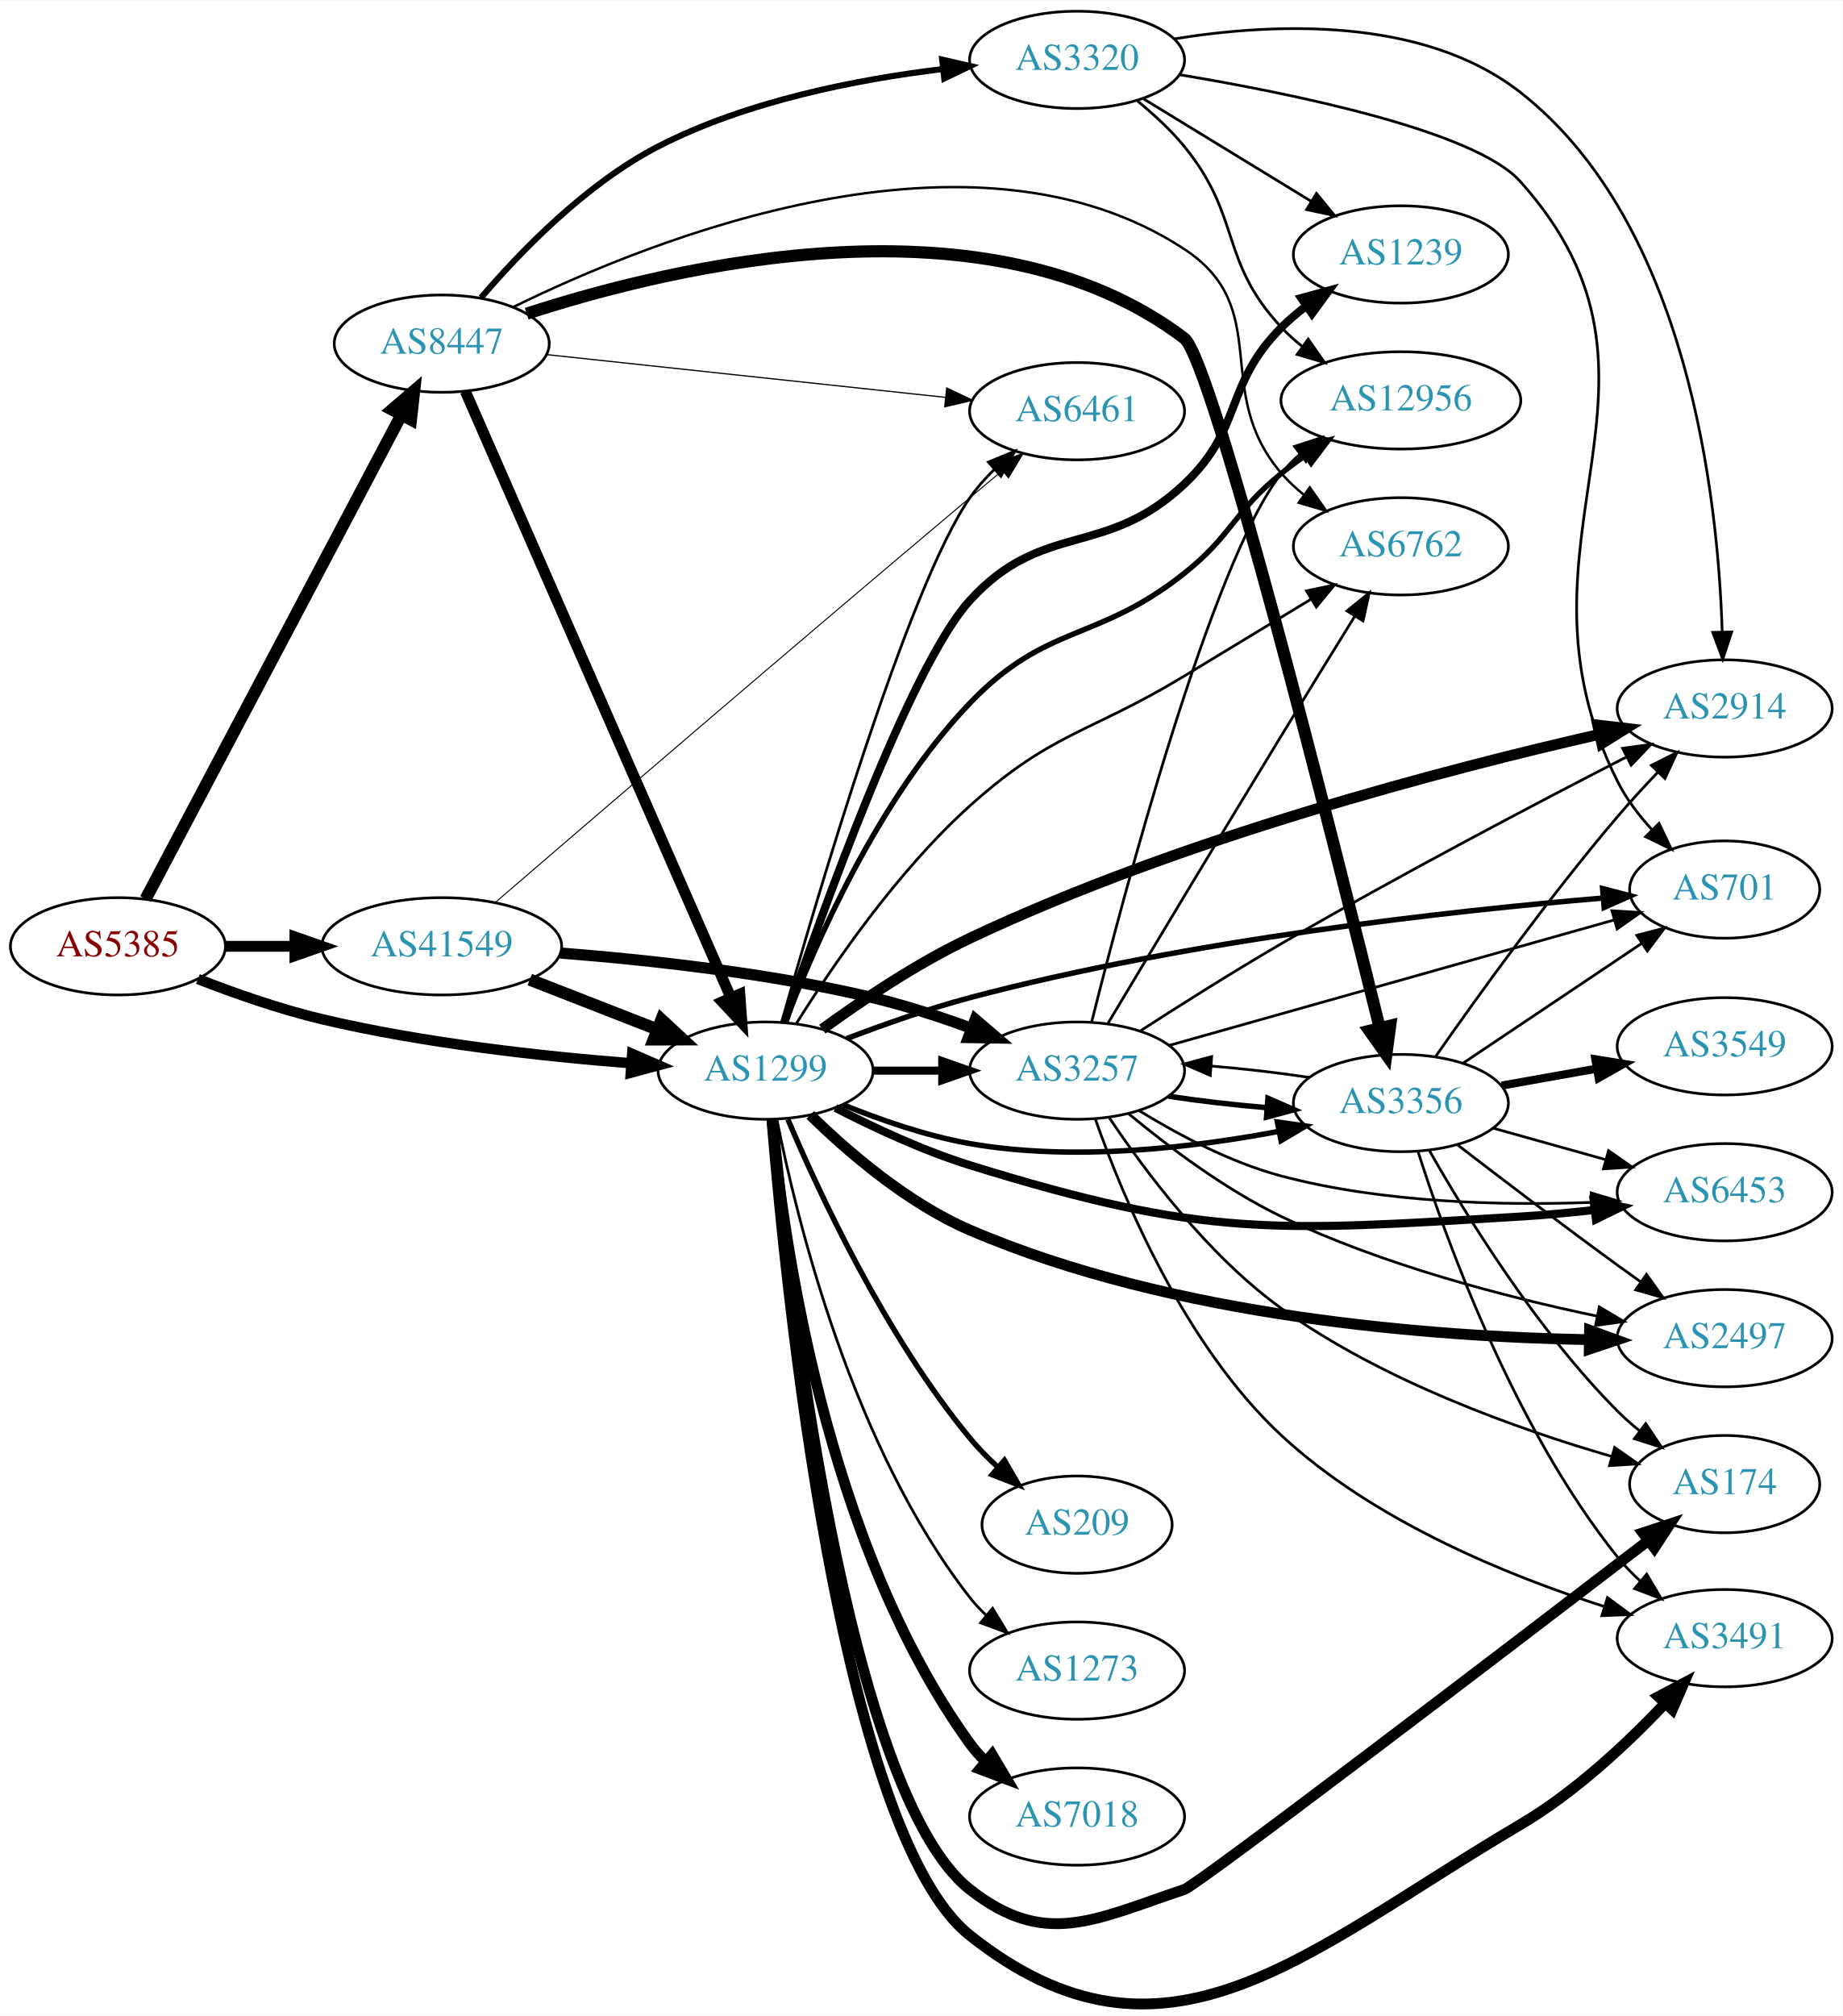
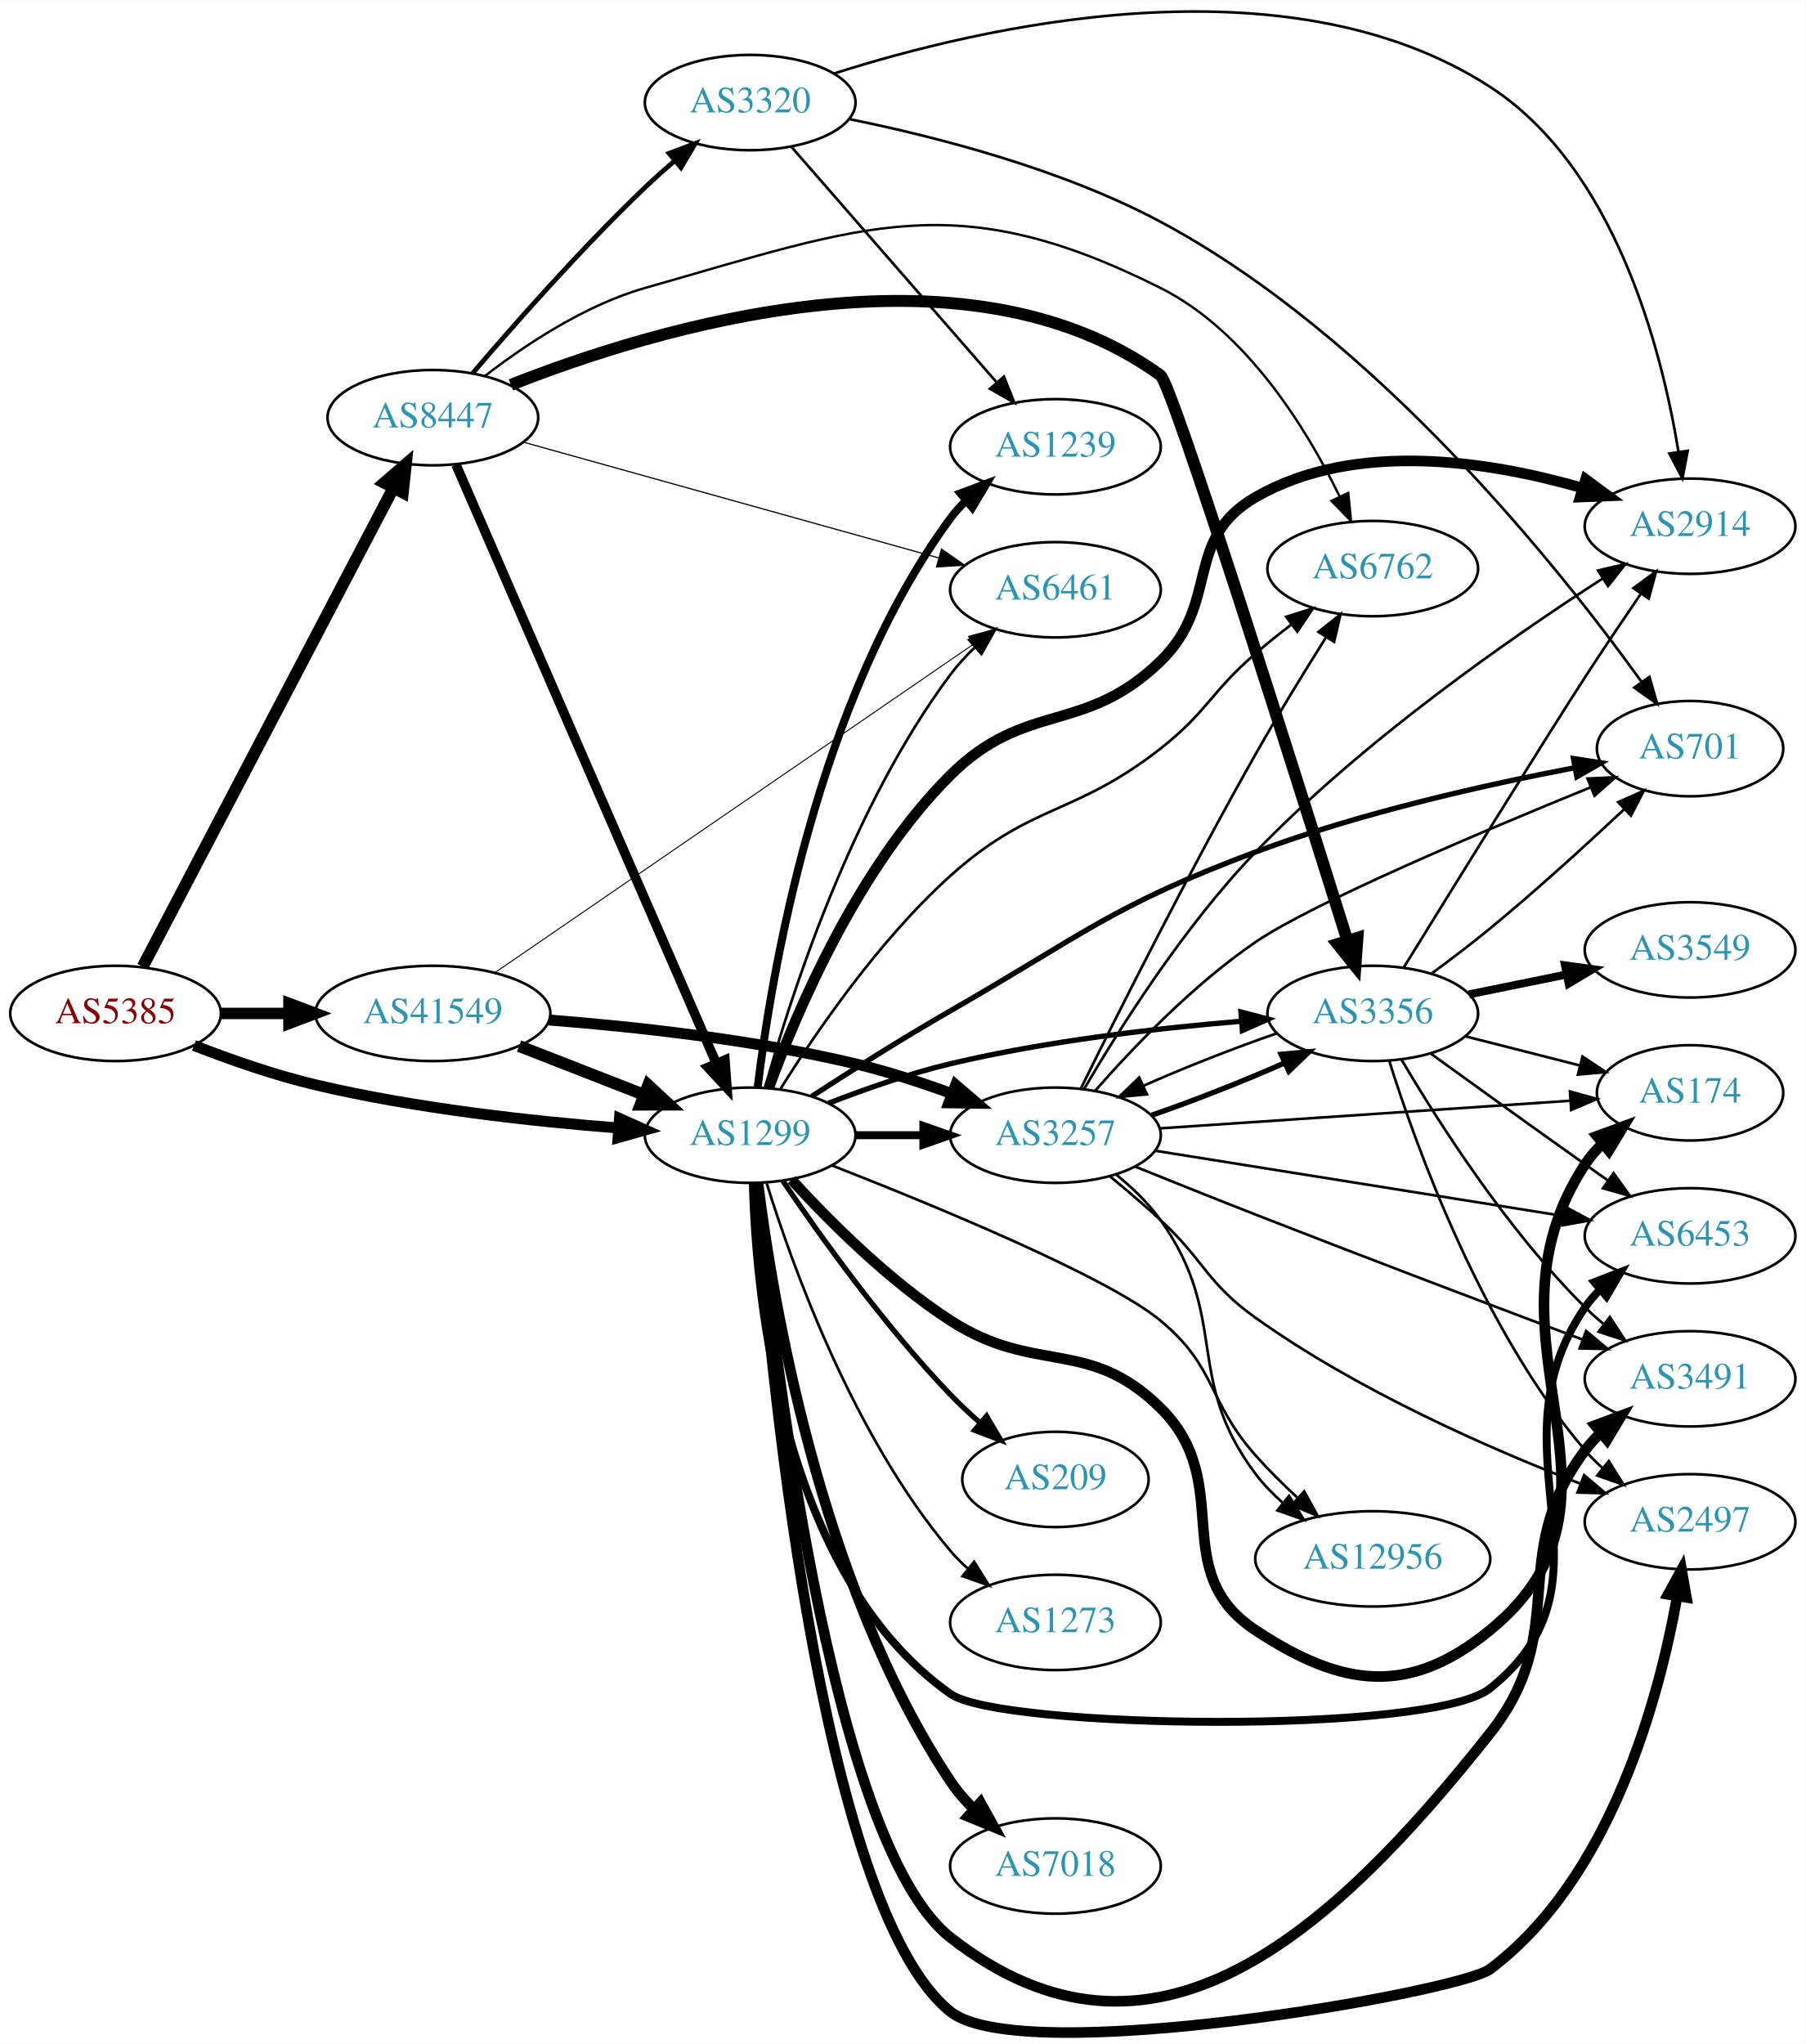
- <svg xmlns="http://www.w3.org/2000/svg" xmlns:xlink="http://www.w3.org/1999/xlink" width="682pt" height="746pt" viewBox="0.00 0.00 681.96 745.65">
-   <g id="graph0" class="graph" transform="scale(1 1) rotate(0) translate(4 741.654)">
-     <polygon fill="white" stroke="none" points="-4,4 -4,-741.654 677.956,-741.654 677.956,4 -4,4" />
+ <svg xmlns="http://www.w3.org/2000/svg" xmlns:xlink="http://www.w3.org/1999/xlink" width="682pt" height="772pt" viewBox="0.00 0.00 681.96 771.69">
+   <g id="graph0" class="graph" transform="scale(1 1) rotate(0) translate(4 767.69)">
+     <polygon fill="white" stroke="none" points="-4,4 -4,-767.69 677.956,-767.69 677.956,4 -4,4" />
    <g id="node1" class="node">
      <g id="a_node1">
        <a xlink:href="/asn/5385" xlink:title="AS5385 ~ Russmedia IT GmbH [AT]">
-           <ellipse fill="#ffffff" stroke="black" cx="39.647" cy="-391.654" rx="39.794" ry="18" />
-           <text text-anchor="middle" x="39.647" y="-387.954" font-family="Times,serif" font-size="14.00" fill="#880000">AS5385</text>
+           <ellipse fill="#ffffff" stroke="black" cx="39.647" cy="-385.085" rx="39.794" ry="18" />
+           <text text-anchor="middle" x="39.647" y="-381.385" font-family="Times,serif" font-size="14.00" fill="#880000">AS5385</text>
        </a>
      </g>
    </g>
    <g id="node2" class="node">
      <g id="a_node2">
        <a xlink:href="/asn/1299" xlink:title="AS1299 ~ Telia Carrier [EU]">
-           <ellipse fill="#ffffff" stroke="black" cx="279.332" cy="-345.654" rx="39.794" ry="18" />
-           <text text-anchor="middle" x="279.332" y="-341.954" font-family="Times,serif" font-size="14.00" fill="#2c94b3">AS1299</text>
+           <ellipse fill="#ffffff" stroke="black" cx="279.332" cy="-339.085" rx="39.794" ry="18" />
+           <text text-anchor="middle" x="279.332" y="-335.385" font-family="Times,serif" font-size="14.00" fill="#2c94b3">AS1299</text>
        </a>
      </g>
    </g>
    <g id="edge1" class="edge">
-       <path fill="none" stroke="black" stroke-width="3.833" d="M69.243,-379.553C82.948,-374.21 99.733,-368.323 115.293,-364.654 153.085,-355.744 196.834,-350.936 229.493,-348.388" />
-       <polygon fill="black" stroke="black" stroke-width="3.833" points="229.969,-351.863 239.685,-347.638 229.455,-344.881 229.969,-351.863" />
+       <path fill="none" stroke="black" stroke-width="4.14" d="M69.243,-372.984C82.948,-367.641 99.733,-361.754 115.293,-358.085 153.085,-349.175 196.834,-344.367 229.493,-341.819" />
+       <polygon fill="black" stroke="black" stroke-width="4.14" points="229.978,-345.416 239.685,-341.069 229.446,-338.19 229.978,-345.416" />
    </g>
    <g id="node3" class="node">
      <g id="a_node3">
        <a xlink:href="/asn/8447" xlink:title="AS8447 ~ A1 Telekom Austria AG [AT]">
-           <ellipse fill="#ffffff" stroke="black" cx="159.489" cy="-614.654" rx="39.794" ry="18" />
-           <text text-anchor="middle" x="159.489" y="-610.954" font-family="Times,serif" font-size="14.00" fill="#2c94b3">AS8447</text>
+           <ellipse fill="#ffffff" stroke="black" cx="159.489" cy="-610.085" rx="39.794" ry="18" />
+           <text text-anchor="middle" x="159.489" y="-606.385" font-family="Times,serif" font-size="14.00" fill="#2c94b3">AS8447</text>
        </a>
      </g>
    </g>
    <g id="edge2" class="edge">
-       <path fill="none" stroke="black" stroke-width="4.5" d="M49.893,-409.153C70.459,-448.071 120.092,-541.993 144.483,-588.15" />
-       <polygon fill="black" stroke="black" stroke-width="4.5" points="141.132,-590.235 149.285,-597.237 148.094,-586.556 141.132,-590.235" />
+       <path fill="none" stroke="black" stroke-width="4.5" d="M49.893,-402.741C70.502,-442.09 120.3,-537.169 144.636,-583.635" />
+       <polygon fill="black" stroke="black" stroke-width="4.5" points="141.157,-585.48 149.285,-592.512 148.133,-581.826 141.157,-585.48" />
    </g>
    <g id="node4" class="node">
      <g id="a_node4">
        <a xlink:href="/asn/41549" xlink:title="AS41549 ~ EWB-Cable-Network-AS [CH]">
-           <ellipse fill="#ffffff" stroke="black" cx="159.489" cy="-391.654" rx="44.393" ry="18" />
-           <text text-anchor="middle" x="159.489" y="-387.954" font-family="Times,serif" font-size="14.00" fill="#2c94b3">AS41549</text>
+           <ellipse fill="#ffffff" stroke="black" cx="159.489" cy="-385.085" rx="44.393" ry="18" />
+           <text text-anchor="middle" x="159.489" y="-381.385" font-family="Times,serif" font-size="14.00" fill="#2c94b3">AS41549</text>
        </a>
      </g>
    </g>
    <g id="edge3" class="edge">
-       <path fill="none" stroke="black" stroke-width="4" d="M79.559,-391.654C87.662,-391.654 96.337,-391.654 104.863,-391.654" />
-       <polygon fill="black" stroke="black" stroke-width="4" points="105.141,-395.154 115.141,-391.654 105.141,-388.154 105.141,-395.154" />
+       <path fill="none" stroke="black" stroke-width="4.32" d="M79.559,-385.085C87.662,-385.085 96.337,-385.085 104.863,-385.085" />
+       <polygon fill="black" stroke="black" stroke-width="4.32" points="105.141,-388.865 115.141,-385.085 105.141,-381.305 105.141,-388.865" />
    </g>
    <g id="node5" class="node">
      <g id="a_node5">
-         <a xlink:href="/asn/2914" xlink:title="AS2914 ~ NTT America, Inc. [US]">
-           <ellipse fill="#ffffff" stroke="black" cx="634.31" cy="-479.654" rx="39.794" ry="18" />
-           <text text-anchor="middle" x="634.31" y="-475.954" font-family="Times,serif" font-size="14.00" fill="#2c94b3">AS2914</text>
+         <a xlink:href="/asn/6453" xlink:title="AS6453 ~ TATA COMMUNICATIONS (AMERICA) INC [US]">
+           <ellipse fill="#ffffff" stroke="black" cx="634.31" cy="-301.085" rx="39.794" ry="18" />
+           <text text-anchor="middle" x="634.31" y="-297.385" font-family="Times,serif" font-size="14.00" fill="#2c94b3">AS6453</text>
        </a>
      </g>
    </g>
    <g id="edge4" class="edge">
-       <path fill="none" stroke="black" stroke-width="4" d="M300.337,-361.003C314.873,-371.591 335.359,-385.375 354.978,-394.654 433.234,-431.665 531.415,-457.209 587.796,-470.057" />
-       <polygon fill="black" stroke="black" stroke-width="4" points="587.299,-473.532 597.823,-472.308 588.832,-466.702 587.299,-473.532" />
+       <path fill="none" stroke="black" stroke-width="3" d="M280.339,-320.929C281.463,-278.573 290.886,-173.395 354.978,-128.085 373.725,-114.832 536.54,-112.524 558.663,-130.085 610.333,-171.1 557.252,-219.749 594.663,-274.085 596.317,-276.487 598.259,-278.743 600.376,-280.847" />
+       <polygon fill="black" stroke="black" stroke-width="3" points="598.206,-283.597 608.091,-287.41 602.742,-278.265 598.206,-283.597" />
    </g>
    <g id="node6" class="node">
      <g id="a_node6">
-         <a xlink:href="/asn/2497" xlink:title="AS2497 ~ Internet Initiative Japan Inc. [JP]">
-           <ellipse fill="#ffffff" stroke="black" cx="634.31" cy="-246.654" rx="39.794" ry="18" />
-           <text text-anchor="middle" x="634.31" y="-242.954" font-family="Times,serif" font-size="14.00" fill="#2c94b3">AS2497</text>
+         <a xlink:href="/asn/7018" xlink:title="AS7018 ~ AT&amp;T Services, Inc. [US]">
+           <ellipse fill="#ffffff" stroke="black" cx="394.625" cy="-63.085" rx="39.794" ry="18" />
+           <text text-anchor="middle" x="394.625" y="-59.385" font-family="Times,serif" font-size="14.00" fill="#2c94b3">AS7018</text>
        </a>
      </g>
    </g>
    <g id="edge5" class="edge">
-       <path fill="none" stroke="black" stroke-width="4" d="M295.859,-329.261C309.918,-315.507 331.909,-296.566 354.978,-286.654 430.35,-254.271 526.698,-247.166 584.009,-246.107" />
-       <polygon fill="black" stroke="black" stroke-width="4" points="584.288,-249.604 594.242,-245.975 584.197,-242.604 584.288,-249.604" />
+       <path fill="none" stroke="black" stroke-width="4" d="M282.268,-321.034C287.56,-278.414 305.338,-169.538 354.978,-95.085 357.492,-91.314 360.581,-87.754 363.907,-84.475" />
+       <polygon fill="black" stroke="black" stroke-width="4" points="366.294,-87.036 371.435,-77.773 361.639,-81.808 366.294,-87.036" />
    </g>
    <g id="node7" class="node">
      <g id="a_node7">
-         <a xlink:href="/asn/174" xlink:title="AS174 ~ Cogent Communications [US]">
-           <ellipse fill="#ffffff" stroke="black" cx="634.31" cy="-192.654" rx="35.194" ry="18" />
-           <text text-anchor="middle" x="634.31" y="-188.954" font-family="Times,serif" font-size="14.00" fill="#2c94b3">AS174</text>
+         <a xlink:href="/asn/3491" xlink:title="AS3491 ~ PCCW Global, Inc. [US]">
+           <ellipse fill="#ffffff" stroke="black" cx="634.31" cy="-247.085" rx="39.794" ry="18" />
+           <text text-anchor="middle" x="634.31" y="-243.385" font-family="Times,serif" font-size="14.00" fill="#2c94b3">AS3491</text>
        </a>
      </g>
    </g>
    <g id="edge6" class="edge">
-       <path fill="none" stroke="black" stroke-width="4" d="M281.935,-327.592C287.643,-267.877 309.134,-78.575 354.978,-42.654 382.718,-20.919 400.851,-31.471 434.271,-42.654 439.286,-44.332 552.764,-130.961 606.086,-171.787" />
-       <polygon fill="black" stroke="black" stroke-width="4" points="604.035,-174.624 614.102,-177.926 608.291,-169.066 604.035,-174.624" />
+       <path fill="none" stroke="black" stroke-width="4" d="M281.935,-321.023C287.643,-261.308 309.134,-72.006 354.978,-36.085 431.158,23.605 498.524,-37.26 558.663,-113.085 589.842,-152.397 564.588,-179.923 594.663,-220.085 596.411,-222.419 598.421,-224.626 600.586,-226.697" />
+       <polygon fill="black" stroke="black" stroke-width="4" points="598.465,-229.486 608.389,-233.196 602.945,-224.107 598.465,-229.486" />
    </g>
    <g id="node8" class="node">
      <g id="a_node8">
-         <a xlink:href="/asn/3257" xlink:title="AS3257 ~ GTT [DE]">
-           <ellipse fill="#ffffff" stroke="black" cx="394.625" cy="-345.654" rx="39.794" ry="18" />
-           <text text-anchor="middle" x="394.625" y="-341.954" font-family="Times,serif" font-size="14.00" fill="#2c94b3">AS3257</text>
+         <a xlink:href="/asn/2497" xlink:title="AS2497 ~ Internet Initiative Japan Inc. [JP]">
+           <ellipse fill="#ffffff" stroke="black" cx="634.31" cy="-193.085" rx="39.794" ry="18" />
+           <text text-anchor="middle" x="634.31" y="-189.385" font-family="Times,serif" font-size="14.00" fill="#2c94b3">AS2497</text>
        </a>
      </g>
    </g>
    <g id="edge7" class="edge">
-       <path fill="none" stroke="black" stroke-width="3" d="M319.004,-345.654C327.207,-345.654 335.971,-345.654 344.503,-345.654" />
-       <polygon fill="black" stroke="black" stroke-width="3" points="344.742,-349.154 354.742,-345.654 344.742,-342.154 344.742,-349.154" />
+       <path fill="none" stroke="black" stroke-width="4" d="M281.557,-320.72C286.221,-257.11 305.174,-47.909 354.978,-8.085 382.202,13.683 547.145,-15.484 558.663,-24.085 604.355,-58.204 622.585,-126.441 629.459,-164.953" />
+       <polygon fill="black" stroke="black" stroke-width="4" points="626.031,-165.676 631.11,-174.974 632.938,-164.538 626.031,-165.676" />
    </g>
    <g id="node9" class="node">
      <g id="a_node9">
-         <a xlink:href="/asn/7018" xlink:title="AS7018 ~ AT&amp;T Services, Inc. [US]">
-           <ellipse fill="#ffffff" stroke="black" cx="394.625" cy="-69.654" rx="39.794" ry="18" />
-           <text text-anchor="middle" x="394.625" y="-65.954" font-family="Times,serif" font-size="14.00" fill="#2c94b3">AS7018</text>
+         <a xlink:href="/asn/2914" xlink:title="AS2914 ~ NTT America, Inc. [US]">
+           <ellipse fill="#ffffff" stroke="black" cx="634.31" cy="-569.085" rx="39.794" ry="18" />
+           <text text-anchor="middle" x="634.31" y="-565.385" font-family="Times,serif" font-size="14.00" fill="#2c94b3">AS2914</text>
        </a>
      </g>
    </g>
    <g id="edge8" class="edge">
-       <path fill="none" stroke="black" stroke-width="4" d="M281.702,-327.601C285.811,-283.963 301.292,-170.889 354.978,-96.654 356.687,-94.291 358.668,-92.064 360.814,-89.978" />
-       <polygon fill="black" stroke="black" stroke-width="4" points="363.176,-92.565 368.58,-83.453 358.673,-87.206 363.176,-92.565" />
+       <path fill="none" stroke="black" stroke-width="4" d="M286.387,-357.013C296.654,-385.166 319.846,-440.131 354.978,-475.085 383.398,-503.361 405.513,-490.154 434.271,-518.085 457.128,-540.285 442.656,-564.187 470.271,-580.085 507.865,-601.728 558.715,-593.593 593.574,-583.53" />
+       <polygon fill="black" stroke="black" stroke-width="4" points="594.864,-586.795 603.401,-580.521 592.814,-580.102 594.864,-586.795" />
    </g>
    <g id="node10" class="node">
      <g id="a_node10">
-         <a xlink:href="/asn/3491" xlink:title="AS3491 ~ PCCW Global, Inc. [US]">
-           <ellipse fill="#ffffff" stroke="black" cx="634.31" cy="-135.654" rx="39.794" ry="18" />
-           <text text-anchor="middle" x="634.31" y="-131.954" font-family="Times,serif" font-size="14.00" fill="#2c94b3">AS3491</text>
+         <a xlink:href="/asn/174" xlink:title="AS174 ~ Cogent Communications [US]">
+           <ellipse fill="#ffffff" stroke="black" cx="634.31" cy="-355.085" rx="35.194" ry="18" />
+           <text text-anchor="middle" x="634.31" y="-351.385" font-family="Times,serif" font-size="14.00" fill="#2c94b3">AS174</text>
        </a>
      </g>
    </g>
    <g id="edge9" class="edge">
-       <path fill="none" stroke="black" stroke-width="4" d="M281.695,-327.463C286.755,-265.435 306.717,-63.953 354.978,-25.654 427.312,31.748 479.095,-19.793 558.663,-66.654 578.807,-78.518 598.091,-96.579 612.012,-111.247" />
-       <polygon fill="black" stroke="black" stroke-width="4" points="609.807,-114.019 619.165,-118.987 614.947,-109.267 609.807,-114.019" />
+       <path fill="none" stroke="black" stroke-width="4" d="M294.949,-322.274C309.075,-306.833 331.702,-284.13 354.978,-269.085 387.036,-248.364 407.138,-262.934 434.271,-236.085 463.143,-207.516 436.362,-174.445 470.271,-152.085 503.068,-130.459 528.228,-127.245 558.663,-152.085 620.519,-202.569 550.816,-261.361 594.663,-328.085 596.506,-330.89 598.75,-333.488 601.219,-335.875" />
+       <polygon fill="black" stroke="black" stroke-width="4" points="599.184,-338.734 609.127,-342.395 603.637,-333.333 599.184,-338.734" />
    </g>
    <g id="node11" class="node">
      <g id="a_node11">
-         <a xlink:href="/asn/12956" xlink:title="AS12956 ~ TELXIUS [ES]">
-           <ellipse fill="#ffffff" stroke="black" cx="514.467" cy="-593.654" rx="44.393" ry="18" />
-           <text text-anchor="middle" x="514.467" y="-589.954" font-family="Times,serif" font-size="14.00" fill="#2c94b3">AS12956</text>
+         <a xlink:href="/asn/3257" xlink:title="AS3257 ~ GTT [DE]">
+           <ellipse fill="#ffffff" stroke="black" cx="394.625" cy="-339.085" rx="39.794" ry="18" />
+           <text text-anchor="middle" x="394.625" y="-335.385" font-family="Times,serif" font-size="14.00" fill="#2c94b3">AS3257</text>
        </a>
      </g>
    </g>
    <g id="edge10" class="edge">
-       <path fill="none" stroke="black" stroke-width="2" d="M286.586,-363.386C297.126,-391.272 320.685,-445.877 354.978,-481.654 383.484,-511.394 402.025,-504.017 434.271,-529.654 452.23,-543.933 452.414,-552.247 470.271,-566.654 473.123,-568.955 476.184,-571.219 479.311,-573.397" />
-       <polygon fill="black" stroke="black" stroke-width="2" points="477.377,-576.314 487.644,-578.929 481.248,-570.482 477.377,-576.314" />
+       <path fill="none" stroke="black" stroke-width="3" d="M319.004,-339.085C327.207,-339.085 335.971,-339.085 344.503,-339.085" />
+       <polygon fill="black" stroke="black" stroke-width="3" points="344.742,-342.585 354.742,-339.085 344.742,-335.585 344.742,-342.585" />
    </g>
    <g id="node12" class="node">
      <g id="a_node12">
-         <a xlink:href="/asn/6453" xlink:title="AS6453 ~ TATA COMMUNICATIONS (AMERICA) INC [US]">
-           <ellipse fill="#ffffff" stroke="black" cx="634.31" cy="-300.654" rx="39.794" ry="18" />
-           <text text-anchor="middle" x="634.31" y="-296.954" font-family="Times,serif" font-size="14.00" fill="#2c94b3">AS6453</text>
+         <a xlink:href="/asn/1239" xlink:title="AS1239 ~ Sprint [US]">
+           <ellipse fill="#ffffff" stroke="black" cx="394.625" cy="-599.085" rx="39.794" ry="18" />
+           <text text-anchor="middle" x="394.625" y="-595.385" font-family="Times,serif" font-size="14.00" fill="#2c94b3">AS1239</text>
        </a>
      </g>
    </g>
    <g id="edge11" class="edge">
-       <path fill="none" stroke="black" stroke-width="3" d="M305.204,-331.879C319.401,-324.561 337.754,-315.999 354.978,-310.654 441.813,-283.709 467.907,-286.203 558.663,-291.654 567.562,-292.189 577.026,-293.079 586.119,-294.096" />
-       <polygon fill="black" stroke="black" stroke-width="3" points="585.837,-297.587 596.179,-295.287 586.66,-290.636 585.837,-297.587" />
+       <path fill="none" stroke="black" stroke-width="3" d="M282.17,-357.214C287.184,-398.924 304.299,-503.376 354.978,-572.085 356.709,-574.432 358.706,-576.648 360.863,-578.725" />
+       <polygon fill="black" stroke="black" stroke-width="3" points="358.733,-581.507 368.65,-585.236 363.223,-576.136 358.733,-581.507" />
    </g>
    <g id="node13" class="node">
      <g id="a_node13">
-         <a xlink:href="/asn/1239" xlink:title="AS1239 ~ Sprint [US]">
-           <ellipse fill="#ffffff" stroke="black" cx="514.467" cy="-647.654" rx="39.794" ry="18" />
-           <text text-anchor="middle" x="514.467" y="-643.954" font-family="Times,serif" font-size="14.00" fill="#2c94b3">AS1239</text>
+         <a xlink:href="/asn/6461" xlink:title="AS6461 ~ Zayo Bandwidth [US]">
+           <ellipse fill="#ffffff" stroke="black" cx="394.625" cy="-545.085" rx="39.794" ry="18" />
+           <text text-anchor="middle" x="394.625" y="-541.385" font-family="Times,serif" font-size="14.00" fill="#2c94b3">AS6461</text>
        </a>
      </g>
    </g>
    <g id="edge12" class="edge">
-       <path fill="none" stroke="black" stroke-width="3" d="M286.304,-363.504C299.725,-402.829 332.824,-495.371 354.978,-519.654 381.997,-549.271 405.105,-535.149 434.271,-562.654 456.344,-583.47 448.851,-599.167 470.271,-620.654 473.071,-623.463 476.215,-626.116 479.498,-628.582" />
-       <polygon fill="black" stroke="black" stroke-width="3" points="477.6,-631.525 487.823,-634.308 481.567,-625.757 477.6,-631.525" />
+       <path fill="none" stroke="black" d="M284.979,-357.057C294.208,-390.319 317.274,-462.679 354.978,-513.085 357.693,-516.715 360.901,-520.191 364.289,-523.426" />
+       <polygon fill="black" stroke="black" points="362.05,-526.118 371.873,-530.089 366.67,-520.859 362.05,-526.118" />
    </g>
    <g id="node14" class="node">
      <g id="a_node14">
-         <a xlink:href="/asn/6461" xlink:title="AS6461 ~ Zayo Bandwidth [US]">
-           <ellipse fill="#ffffff" stroke="black" cx="394.625" cy="-589.654" rx="39.794" ry="18" />
-           <text text-anchor="middle" x="394.625" y="-585.954" font-family="Times,serif" font-size="14.00" fill="#2c94b3">AS6461</text>
+         <a xlink:href="/asn/701" xlink:title="AS701 ~ UUNET [US]">
+           <ellipse fill="#ffffff" stroke="black" cx="634.31" cy="-485.085" rx="35.194" ry="18" />
+           <text text-anchor="middle" x="634.31" y="-481.385" font-family="Times,serif" font-size="14.00" fill="#2c94b3">AS701</text>
        </a>
      </g>
    </g>
    <g id="edge13" class="edge">
-       <path fill="none" stroke="black" d="M285.315,-363.637C297.997,-408.637 332.103,-524.846 354.978,-557.654 357.57,-561.372 360.705,-564.901 364.055,-568.163" />
-       <polygon fill="black" stroke="black" points="361.799,-570.84 371.605,-574.851 366.44,-565.6 361.799,-570.84" />
+       <path fill="none" stroke="black" stroke-width="2" d="M302.578,-353.764C317.268,-363.289 337.046,-375.797 354.978,-386.085 405.082,-414.832 416.155,-425.881 470.271,-446.085 510.053,-460.938 557.449,-471.529 590.857,-477.891" />
+       <polygon fill="black" stroke="black" stroke-width="2" points="590.281,-481.344 600.752,-479.73 591.56,-474.462 590.281,-481.344" />
    </g>
    <g id="node15" class="node">
      <g id="a_node15">
-         <a xlink:href="/asn/701" xlink:title="AS701 ~ UUNET [US]">
-           <ellipse fill="#ffffff" stroke="black" cx="634.31" cy="-412.654" rx="35.194" ry="18" />
-           <text text-anchor="middle" x="634.31" y="-408.954" font-family="Times,serif" font-size="14.00" fill="#2c94b3">AS701</text>
+         <a xlink:href="/asn/12956" xlink:title="AS12956 ~ TELXIUS [ES]">
+           <ellipse fill="#ffffff" stroke="black" cx="514.467" cy="-179.085" rx="44.393" ry="18" />
+           <text text-anchor="middle" x="514.467" y="-175.385" font-family="Times,serif" font-size="14.00" fill="#2c94b3">AS12956</text>
        </a>
      </g>
    </g>
    <g id="edge14" class="edge">
-       <path fill="none" stroke="black" stroke-width="2" d="M309.381,-357.504C323.041,-362.727 339.66,-368.589 354.978,-372.654 436.098,-394.183 533.79,-404.836 589.211,-409.511" />
-       <polygon fill="black" stroke="black" stroke-width="2" points="589.132,-413.016 599.384,-410.342 589.702,-406.039 589.132,-413.016" />
+       <path fill="none" stroke="black" d="M310.205,-327.676C349.072,-312.468 414.369,-285.56 434.271,-269.085 455.643,-251.393 451.861,-238.842 470.271,-218.085 475.046,-212.702 480.507,-207.295 485.903,-202.295" />
+       <polygon fill="black" stroke="black" points="488.577,-204.598 493.675,-195.31 483.898,-199.392 488.577,-204.598" />
    </g>
    <g id="node16" class="node">
      <g id="a_node16">
        <a xlink:href="/asn/3356" xlink:title="AS3356 ~ Level 3 Parent, LLC [US]">
-           <ellipse fill="#ffffff" stroke="black" cx="514.467" cy="-333.654" rx="39.794" ry="18" />
-           <text text-anchor="middle" x="514.467" y="-329.954" font-family="Times,serif" font-size="14.00" fill="#2c94b3">AS3356</text>
+           <ellipse fill="#ffffff" stroke="black" cx="514.467" cy="-385.085" rx="39.794" ry="18" />
+           <text text-anchor="middle" x="514.467" y="-381.385" font-family="Times,serif" font-size="14.00" fill="#2c94b3">AS3356</text>
        </a>
      </g>
    </g>
    <g id="edge15" class="edge">
-       <path fill="none" stroke="black" stroke-width="2" d="M308.056,-333.023C321.85,-327.418 338.961,-321.462 354.978,-318.654 393.299,-311.937 437.397,-317.142 469.332,-323.189" />
-       <polygon fill="black" stroke="black" stroke-width="2" points="468.759,-326.644 479.25,-325.168 470.129,-319.779 468.759,-326.644" />
+       <path fill="none" stroke="black" stroke-width="2" d="M308.933,-351.164C322.64,-356.501 339.425,-362.391 354.978,-366.085 391.193,-374.687 433.035,-379.492 464.63,-382.118" />
+       <polygon fill="black" stroke="black" stroke-width="2" points="464.686,-385.633 474.929,-382.927 465.234,-378.654 464.686,-385.633" />
    </g>
    <g id="node17" class="node">
      <g id="a_node17">
-         <a xlink:href="/asn/6762" xlink:title="AS6762 ~ TELECOM ITALIA SPARKLE S.p.A. [IT]">
-           <ellipse fill="#ffffff" stroke="black" cx="514.467" cy="-539.654" rx="39.794" ry="18" />
-           <text text-anchor="middle" x="514.467" y="-535.954" font-family="Times,serif" font-size="14.00" fill="#2c94b3">AS6762</text>
+         <a xlink:href="/asn/209" xlink:title="AS209 ~ CenturyLink Communications, LLC [US]">
+           <ellipse fill="#ffffff" stroke="black" cx="394.625" cy="-209.085" rx="35.194" ry="18" />
+           <text text-anchor="middle" x="394.625" y="-205.385" font-family="Times,serif" font-size="14.00" fill="#2c94b3">AS209</text>
        </a>
      </g>
    </g>
    <g id="edge16" class="edge">
-       <path fill="none" stroke="black" d="M290.789,-363.174C303.891,-384.11 327.936,-419.351 354.978,-443.654 385.618,-471.19 399.036,-470.311 434.271,-491.654 449.759,-501.035 466.947,-511.453 481.343,-520.178" />
-       <polygon fill="black" stroke="black" points="479.539,-523.178 489.905,-525.369 483.167,-517.192 479.539,-523.178" />
+       <path fill="none" stroke="black" stroke-width="2" d="M291.662,-321.857C305.432,-301.515 329.945,-267.157 354.978,-241.085 358.417,-237.504 362.24,-233.931 366.107,-230.54" />
+       <polygon fill="black" stroke="black" stroke-width="2" points="368.603,-233.013 373.993,-223.891 364.092,-227.661 368.603,-233.013" />
    </g>
    <g id="node18" class="node">
      <g id="a_node18">
-         <a xlink:href="/asn/209" xlink:title="AS209 ~ CenturyLink Communications, LLC [US]">
-           <ellipse fill="#ffffff" stroke="black" cx="394.625" cy="-177.654" rx="35.194" ry="18" />
-           <text text-anchor="middle" x="394.625" y="-173.954" font-family="Times,serif" font-size="14.00" fill="#2c94b3">AS209</text>
+         <a xlink:href="/asn/6762" xlink:title="AS6762 ~ TELECOM ITALIA SPARKLE S.p.A. [IT]">
+           <ellipse fill="#ffffff" stroke="black" cx="514.467" cy="-553.085" rx="39.794" ry="18" />
+           <text text-anchor="middle" x="514.467" y="-549.385" font-family="Times,serif" font-size="14.00" fill="#2c94b3">AS6762</text>
        </a>
      </g>
    </g>
    <g id="edge17" class="edge">
-       <path fill="none" stroke="black" stroke-width="2" d="M287.61,-327.605C299.197,-300.239 323.753,-247.442 354.978,-209.654 358.075,-205.906 361.659,-202.272 365.369,-198.879" />
-       <polygon fill="black" stroke="black" stroke-width="2" points="367.734,-201.461 373.049,-192.296 363.179,-196.147 367.734,-201.461" />
+       <path fill="none" stroke="black" d="M290.789,-356.605C303.891,-377.541 327.936,-412.782 354.978,-437.085 385.618,-464.621 401.85,-459.669 434.271,-485.085 452.079,-499.045 453.133,-506.31 470.271,-521.085 474.512,-524.742 479.138,-528.442 483.736,-531.965" />
+       <polygon fill="black" stroke="black" points="481.787,-534.878 491.891,-538.066 485.98,-529.273 481.787,-534.878" />
    </g>
    <g id="node19" class="node">
      <g id="a_node19">
        <a xlink:href="/asn/1273" xlink:title="AS1273 ~ Vodafone Group PLC [EU]">
-           <ellipse fill="#ffffff" stroke="black" cx="394.625" cy="-123.654" rx="39.794" ry="18" />
-           <text text-anchor="middle" x="394.625" y="-119.954" font-family="Times,serif" font-size="14.00" fill="#2c94b3">AS1273</text>
+           <ellipse fill="#ffffff" stroke="black" cx="394.625" cy="-155.085" rx="39.794" ry="18" />
+           <text text-anchor="middle" x="394.625" y="-151.385" font-family="Times,serif" font-size="14.00" fill="#2c94b3">AS1273</text>
        </a>
      </g>
    </g>
    <g id="edge18" class="edge">
-       <path fill="none" stroke="black" d="M283.557,-327.486C290.821,-290.771 311.344,-206.497 354.978,-150.654 356.773,-148.357 358.817,-146.176 361.006,-144.123" />
-       <polygon fill="black" stroke="black" points="363.361,-146.718 368.854,-137.659 358.911,-141.315 363.361,-146.718" />
+       <path fill="none" stroke="black" d="M285.575,-320.905C295.247,-289.764 318.321,-225.395 354.978,-182.085 356.911,-179.801 359.081,-177.619 361.379,-175.555" />
+       <polygon fill="black" stroke="black" points="363.917,-178.007 369.537,-169.025 359.543,-172.542 363.917,-178.007" />
+     </g>
+     <g id="edge20" class="edge">
+       <path fill="none" stroke="black" stroke-width="3.6" d="M168.221,-592.304C188.364,-545.982 242.555,-421.361 266.583,-366.103" />
+       <polygon fill="black" stroke="black" stroke-width="3.6" points="269.793,-367.498 270.571,-356.932 263.374,-364.707 269.793,-367.498" />
+     </g>
+     <g id="edge21" class="edge">
+       <path fill="none" stroke="black" stroke-width="0.45" d="M193.892,-600.772C235.095,-589.285 305.223,-569.732 350.468,-557.117" />
+       <polygon fill="black" stroke="black" stroke-width="0.45" points="351.591,-560.438 360.284,-554.381 349.711,-553.695 351.591,-560.438" />
    </g>
    <g id="edge19" class="edge">
-       <path fill="none" stroke="black" stroke-width="4.05" d="M168.221,-597.004C188.322,-551.119 242.33,-427.834 266.434,-372.814" />
-       <polygon fill="black" stroke="black" stroke-width="4.05" points="269.804,-373.951 270.571,-363.369 263.313,-371.107 269.804,-373.951" />
-     </g>
-     <g id="edge23" class="edge">
-       <path fill="none" stroke="black" stroke-width="0.45" d="M198.205,-610.61C238.412,-606.298 302.18,-599.46 345.865,-594.776" />
-       <polygon fill="black" stroke="black" stroke-width="0.45" points="346.393,-598.239 355.962,-593.693 345.646,-591.279 346.393,-598.239" />
-     </g>
-     <g id="edge20" class="edge">
-       <path fill="none" stroke="black" stroke-width="4.5" d="M190.918,-625.728C245.749,-643.551 362.129,-671.379 434.271,-616.654 444.71,-608.735 489.403,-431.25 506.645,-361.47" />
-       <polygon fill="black" stroke="black" stroke-width="4.5" points="510.504,-362.265 509.075,-351.613 502.858,-360.38 510.504,-362.265" />
-     </g>
-     <g id="edge21" class="edge">
-       <path fill="none" stroke="black" stroke-width="0.9" d="M186.012,-628.207C237.584,-653.537 355.951,-701.054 434.271,-649.654 467.888,-627.592 444.04,-597.129 470.271,-566.654 472.723,-563.806 475.551,-561.159 478.564,-558.725" />
-       <polygon fill="black" stroke="black" stroke-width="0.9" points="480.751,-561.463 486.834,-552.789 476.669,-555.776 480.751,-561.463" />
+       <path fill="none" stroke="black" stroke-width="4.5" d="M188.964,-622.471C242.636,-643.703 360.031,-679.834 434.271,-626.085 438.77,-622.828 485.373,-474.999 504.916,-412.511" />
+       <polygon fill="black" stroke="black" stroke-width="4.5" points="508.692,-413.628 507.917,-402.908 501.176,-411.279 508.692,-413.628" />
+     </g>
+     <g id="edge22" class="edge">
+       <path fill="none" stroke="black" stroke-width="0.9" d="M179.213,-625.875C194.414,-637.599 216.98,-652.629 239.685,-659.085 322.87,-682.739 356.954,-697.832 434.271,-659.085 466.868,-642.749 489.488,-605.922 501.972,-580.294" />
+       <polygon fill="black" stroke="black" stroke-width="0.9" points="505.211,-581.628 506.26,-571.085 498.866,-578.673 505.211,-581.628" />
    </g>
    <g id="node20" class="node">
      <g id="a_node20">
        <a xlink:href="/asn/3320" xlink:title="AS3320 ~ DTAG [DE]">
-           <ellipse fill="#ffffff" stroke="black" cx="394.625" cy="-719.654" rx="39.794" ry="18" />
-           <text text-anchor="middle" x="394.625" y="-715.954" font-family="Times,serif" font-size="14.00" fill="#2c94b3">AS3320</text>
-         </a>
-       </g>
-     </g>
-     <g id="edge22" class="edge">
-       <path fill="none" stroke="black" stroke-width="2.25" d="M174.051,-631.665C188.489,-648.565 212.91,-673.89 239.685,-687.654 272.402,-704.473 313.334,-712.452 344.764,-716.237" />
-       <polygon fill="black" stroke="black" stroke-width="2.25" points="344.711,-719.752 355.033,-717.367 345.476,-712.794 344.711,-719.752" />
+           <ellipse fill="#ffffff" stroke="black" cx="279.332" cy="-729.085" rx="39.794" ry="18" />
+           <text text-anchor="middle" x="279.332" y="-725.385" font-family="Times,serif" font-size="14.00" fill="#2c94b3">AS3320</text>
+         </a>
+       </g>
+     </g>
+     <g id="edge23" class="edge">
+       <path fill="none" stroke="black" stroke-width="1.8" d="M174.432,-626.758C189.764,-644.76 215.451,-673.961 239.685,-697.085 243.203,-700.441 247.023,-703.855 250.848,-707.142" />
+       <polygon fill="black" stroke="black" stroke-width="1.8" points="248.696,-709.906 258.607,-713.651 253.195,-704.543 248.696,-709.906" />
    </g>
    <g id="edge37" class="edge">
-       <path fill="none" stroke="black" stroke-width="4.5" d="M192.069,-379.327C206.498,-373.695 223.737,-366.965 238.999,-361.008" />
-       <polygon fill="black" stroke="black" stroke-width="4.5" points="240.809,-364.528 248.692,-357.224 237.945,-357.192 240.809,-364.528" />
+       <path fill="none" stroke="black" stroke-width="4.5" d="M192.069,-372.758C206.498,-367.126 223.737,-360.396 238.999,-354.439" />
+       <polygon fill="black" stroke="black" stroke-width="4.5" points="240.809,-357.959 248.692,-350.655 237.945,-350.623 240.809,-357.959" />
    </g>
    <g id="edge36" class="edge">
-       <path fill="none" stroke="black" stroke-width="4.125" d="M203.331,-389.169C235.487,-386.667 280.422,-381.812 318.978,-372.654 331.129,-369.768 344.032,-365.542 355.631,-361.286" />
-       <polygon fill="black" stroke="black" stroke-width="4.125" points="356.947,-364.647 365.023,-357.733 354.393,-357.895 356.947,-364.647" />
+       <path fill="none" stroke="black" stroke-width="4.125" d="M203.331,-382.6C235.487,-380.098 280.422,-375.243 318.978,-366.085 331.129,-363.199 344.032,-358.973 355.631,-354.717" />
+       <polygon fill="black" stroke="black" stroke-width="4.125" points="356.947,-358.078 365.023,-351.164 354.393,-351.326 356.947,-358.078" />
+     </g>
+     <g id="edge35" class="edge">
+       <path fill="none" stroke="black" stroke-width="0.375" d="M182.843,-400.427C225.008,-429.365 316.297,-492.015 363.698,-524.547" />
+       <polygon fill="black" stroke="black" stroke-width="0.375" points="361.791,-527.483 372.017,-530.256 365.752,-521.712 361.791,-527.483" />
+     </g>
+     <g id="edge44" class="edge">
+       <path fill="none" stroke="black" d="M432.242,-333.231C473.68,-326.606 541.277,-315.799 586.51,-308.567" />
+       <polygon fill="black" stroke="black" points="587.329,-311.981 596.651,-306.946 586.223,-305.069 587.329,-311.981" />
+     </g>
+     <g id="edge39" class="edge">
+       <path fill="none" stroke="black" d="M424.643,-327.276C438.441,-321.699 455.182,-314.986 470.271,-309.085 512.188,-292.694 560.387,-274.437 593.446,-262.006" />
+       <polygon fill="black" stroke="black" points="595.065,-265.137 603.195,-258.344 592.603,-258.584 595.065,-265.137" />
+     </g>
+     <g id="edge41" class="edge">
+       <path fill="none" stroke="black" d="M415.237,-323.532C421.445,-318.428 428.254,-312.639 434.271,-307.085 451.131,-291.524 451.6,-283.419 470.271,-270.085 508.643,-242.682 558.305,-220.868 592.687,-207.554" />
+       <polygon fill="black" stroke="black" points="594.293,-210.688 602.396,-203.862 591.805,-204.145 594.293,-210.688" />
    </g>
    <g id="edge38" class="edge">
-       <path fill="none" stroke="black" stroke-width="0.375" d="M179.185,-407.772C213.757,-437.542 290.077,-503.092 354.978,-557.654 358.779,-560.849 362.803,-564.208 366.762,-567.499" />
-       <polygon fill="black" stroke="black" stroke-width="0.375" points="364.775,-570.398 374.707,-574.085 369.242,-565.009 364.775,-570.398" />
+       <path fill="none" stroke="black" d="M405.503,-356.636C418.552,-378.923 443.083,-417.867 470.271,-446.085 510.695,-488.041 566.395,-526.812 601.107,-549.201" />
+       <polygon fill="black" stroke="black" points="599.572,-552.372 609.885,-554.801 603.337,-546.471 599.572,-552.372" />
+     </g>
+     <g id="edge42" class="edge">
+       <path fill="none" stroke="black" d="M434.077,-341.674C476.406,-344.523 544.35,-349.097 588.913,-352.097" />
+       <polygon fill="black" stroke="black" points="588.942,-355.606 599.154,-352.786 589.412,-348.622 588.942,-355.606" />
    </g>
    <g id="edge40" class="edge">
-       <path fill="none" stroke="black" d="M417.906,-360.271C432.611,-369.771 452.392,-382.273 470.271,-392.654 513.453,-417.727 564.39,-444.469 597.693,-461.584" />
-       <polygon fill="black" stroke="black" points="596.519,-464.916 607.015,-466.36 599.711,-458.686 596.519,-464.916" />
-     </g>
-     <g id="edge41" class="edge">
-       <path fill="none" stroke="black" d="M413.765,-329.665C428.194,-317.686 449.365,-301.696 470.271,-291.654 507.691,-273.68 553.504,-261.835 587.027,-254.83" />
-       <polygon fill="black" stroke="black" points="587.906,-258.223 597.014,-252.81 586.518,-251.362 587.906,-258.223" />
-     </g>
-     <g id="edge42" class="edge">
-       <path fill="none" stroke="black" d="M406.568,-328.223C419.617,-308.682 443.107,-277.185 470.271,-257.654 507.651,-230.779 557.698,-212.986 592.44,-202.916" />
-       <polygon fill="black" stroke="black" points="593.574,-206.233 602.254,-200.158 591.68,-199.494 593.574,-206.233" />
-     </g>
-     <g id="edge39" class="edge">
-       <path fill="none" stroke="black" d="M401.448,-327.582C411.397,-299.258 434.162,-244.187 470.271,-210.654 504.391,-178.969 554.238,-158.718 589.821,-147.349" />
-       <polygon fill="black" stroke="black" points="590.931,-150.67 599.454,-144.376 588.867,-143.981 590.931,-150.67" />
+       <path fill="none" stroke="black" d="M409.658,-355.903C423.71,-371.94 446.595,-395.97 470.271,-412.085 491.87,-426.786 555.664,-453.759 596.754,-470.481" />
+       <polygon fill="black" stroke="black" points="595.582,-473.782 606.165,-474.293 598.21,-467.294 595.582,-473.782" />
+     </g>
+     <g id="edge43" class="edge">
+       <path fill="none" stroke="black" d="M417.562,-324.224C423.595,-319.321 429.722,-313.471 434.271,-307.085 460.71,-269.972 442.84,-247.472 470.271,-211.085 473.207,-207.191 476.743,-203.554 480.513,-200.23" />
+       <polygon fill="black" stroke="black" points="482.842,-202.849 488.462,-193.868 478.468,-197.384 482.842,-202.849" />
    </g>
    <g id="edge45" class="edge">
-       <path fill="none" stroke="black" d="M400.009,-363.568C411.673,-410.171 444.34,-533.852 470.271,-566.654 472.3,-569.221 474.645,-571.61 477.172,-573.819" />
-       <polygon fill="black" stroke="black" points="475.089,-576.632 485.166,-579.903 479.328,-571.061 475.089,-576.632" />
-     </g>
-     <g id="edge43" class="edge">
-       <path fill="none" stroke="black" d="M417.744,-330.747C432.06,-321.969 451.474,-311.637 470.271,-306.654 507.823,-296.7 551.936,-295.69 584.801,-296.897" />
-       <polygon fill="black" stroke="black" points="584.906,-300.405 595.054,-297.358 585.221,-293.412 584.906,-300.405" />
-     </g>
-     <g id="edge44" class="edge">
-       <path fill="none" stroke="black" d="M428.674,-354.97C471.812,-367.13 547.242,-388.393 593.485,-401.428" />
-       <polygon fill="black" stroke="black" points="592.594,-404.813 603.169,-404.158 594.494,-398.076 592.594,-404.813" />
-     </g>
-     <g id="edge47" class="edge">
-       <path fill="none" stroke="black" stroke-width="2" d="M428.45,-336.188C439.73,-334.461 452.608,-332.972 464.871,-331.946" />
-       <polygon fill="black" stroke="black" stroke-width="2" points="465.263,-335.426 474.978,-331.198 464.747,-328.445 465.263,-335.426" />
+       <path fill="none" stroke="black" stroke-width="2" d="M430.981,-346.641C446.926,-352.146 465.627,-359.496 481.188,-366.39" />
+       <polygon fill="black" stroke="black" stroke-width="2" points="479.867,-369.635 490.418,-370.603 482.774,-363.267 479.867,-369.635" />
    </g>
    <g id="edge46" class="edge">
-       <path fill="none" stroke="black" d="M405.95,-362.942C420.3,-386.938 447.123,-431.677 470.271,-469.654 479.208,-484.317 489.28,-500.65 497.449,-513.849" />
-       <polygon fill="black" stroke="black" points="494.521,-515.769 502.763,-522.426 500.472,-512.082 494.521,-515.769" />
+       <path fill="none" stroke="black" d="M404.175,-356.598C417.637,-383.932 444.865,-438.252 470.271,-483.085 478.68,-497.924 488.645,-514.154 496.884,-527.247" />
+       <polygon fill="black" stroke="black" points="493.964,-529.178 502.272,-535.754 499.878,-525.433 493.964,-529.178" />
+     </g>
+     <g id="edge24" class="edge">
+       <path fill="none" stroke="black" d="M536.253,-370.004C552.194,-358.467 574.765,-342.196 594.663,-328.085 597.486,-326.083 600.431,-324.006 603.38,-321.933" />
+       <polygon fill="black" stroke="black" points="605.425,-324.774 611.606,-316.169 601.408,-319.041 605.425,-324.774" />
    </g>
    <g id="edge25" class="edge">
-       <path fill="none" stroke="black" d="M527.444,-351.056C542.424,-372.491 569.209,-409.735 594.663,-439.654 599.288,-445.09 604.463,-450.721 609.486,-455.981" />
-       <polygon fill="black" stroke="black" points="607.174,-458.625 616.653,-463.357 612.194,-453.747 607.174,-458.625" />
-     </g>
-     <g id="edge24" class="edge">
-       <path fill="none" stroke="black" d="M535.488,-318.149C551.404,-305.904 574.3,-288.473 594.663,-273.654 597.461,-271.618 600.389,-269.518 603.328,-267.43" />
-       <polygon fill="black" stroke="black" points="605.38,-270.266 611.539,-261.645 601.349,-264.544 605.38,-270.266" />
+       <path fill="none" stroke="black" d="M525.394,-367.534C539.026,-344.401 565.225,-303.234 594.663,-274.085 596.79,-271.98 599.097,-269.925 601.49,-267.949" />
+       <polygon fill="black" stroke="black" points="604.003,-270.434 609.82,-261.578 599.75,-264.873 604.003,-270.434" />
+     </g>
+     <g id="edge26" class="edge">
+       <path fill="none" stroke="black" d="M520.671,-367.268C530.754,-335.059 555.472,-266.216 594.663,-220.085 596.601,-217.805 598.773,-215.625 601.074,-213.563" />
+       <polygon fill="black" stroke="black" points="603.611,-216.016 609.235,-207.036 599.239,-210.549 603.611,-216.016" />
+     </g>
+     <g id="edge28" class="edge">
+       <path fill="none" stroke="black" d="M526.15,-402.399C544.488,-432.088 581.274,-491.501 594.663,-512.085 601.401,-522.444 608.998,-533.73 615.662,-543.506" />
+       <polygon fill="black" stroke="black" points="612.932,-545.713 621.468,-551.989 618.708,-541.76 612.932,-545.713" />
+     </g>
+     <g id="edge31" class="edge">
+       <path fill="none" stroke="black" d="M549.552,-376.408C563.008,-372.982 578.579,-369.018 592.619,-365.444" />
+       <polygon fill="black" stroke="black" points="593.691,-368.783 602.519,-362.924 591.964,-361.999 593.691,-368.783" />
    </g>
    <g id="edge29" class="edge">
-       <path fill="none" stroke="black" d="M525.061,-316.012C538.511,-292.306 564.712,-249.685 594.663,-219.654 597.167,-217.144 599.929,-214.711 602.791,-212.399" />
-       <polygon fill="black" stroke="black" points="605.091,-215.049 610.99,-206.249 600.891,-209.45 605.091,-215.049" />
-     </g>
-     <g id="edge28" class="edge">
-       <path fill="none" stroke="black" d="M480.72,-343.108C469.451,-344.836 456.58,-346.327 444.318,-347.354" />
-       <polygon fill="black" stroke="black" points="443.924,-343.874 434.211,-348.104 444.442,-350.855 443.924,-343.874" />
-     </g>
-     <g id="edge27" class="edge">
-       <path fill="none" stroke="black" d="M520.823,-315.702C531.151,-283.212 556.249,-213.587 594.663,-165.654 597.161,-162.537 600.046,-159.553 603.091,-156.757" />
-       <polygon fill="black" stroke="black" points="605.454,-159.343 610.86,-150.231 600.952,-153.983 605.454,-159.343" />
+       <path fill="none" stroke="black" d="M477.993,-377.488C462.052,-371.981 443.375,-364.638 427.84,-357.752" />
+       <polygon fill="black" stroke="black" points="429.176,-354.515 418.626,-353.545 426.268,-360.882 429.176,-354.515" />
    </g>
    <g id="edge30" class="edge">
-       <path fill="none" stroke="black" d="M548.606,-324.374C561.535,-320.754 576.525,-316.556 590.27,-312.707" />
-       <polygon fill="black" stroke="black" points="591.325,-316.046 600.011,-309.979 589.437,-309.305 591.325,-316.046" />
-     </g>
-     <g id="edge31" class="edge">
-       <path fill="none" stroke="black" d="M537.632,-348.513C556.301,-361.028 583.165,-379.038 603.678,-392.789" />
-       <polygon fill="black" stroke="black" points="601.782,-395.732 612.038,-398.394 605.68,-389.918 601.782,-395.732" />
+       <path fill="none" stroke="black" d="M536.886,-400.291C543.938,-405.472 551.743,-411.394 558.663,-417.085 576.143,-431.459 594.975,-448.628 609.351,-462.118" />
+       <polygon fill="black" stroke="black" points="607.169,-464.871 616.843,-469.193 611.976,-459.782 607.169,-464.871" />
    </g>
    <g id="node21" class="node">
      <g id="a_node21">
        <a xlink:href="/asn/3549" xlink:title="AS3549 ~ Level 3 Parent, LLC [US]">
-           <ellipse fill="#ffffff" stroke="black" cx="634.31" cy="-354.654" rx="39.794" ry="18" />
-           <text text-anchor="middle" x="634.31" y="-350.954" font-family="Times,serif" font-size="14.00" fill="#2c94b3">AS3549</text>
-         </a>
-       </g>
-     </g>
-     <g id="edge26" class="edge">
-       <path fill="none" stroke="black" stroke-width="3" d="M551.785,-340.126C562.874,-342.102 575.222,-344.303 586.884,-346.381" />
-       <polygon fill="black" stroke="black" stroke-width="3" points="586.45,-349.859 596.909,-348.167 587.678,-342.967 586.45,-349.859" />
+           <ellipse fill="#ffffff" stroke="black" cx="634.31" cy="-409.085" rx="39.794" ry="18" />
+           <text text-anchor="middle" x="634.31" y="-405.385" font-family="Times,serif" font-size="14.00" fill="#2c94b3">AS3549</text>
+         </a>
+       </g>
+     </g>
+     <g id="edge27" class="edge">
+       <path fill="none" stroke="black" stroke-width="3" d="M550.824,-392.286C562.37,-394.638 575.362,-397.283 587.56,-399.768" />
+       <polygon fill="black" stroke="black" stroke-width="3" points="587.073,-403.24 597.571,-401.807 588.47,-396.381 587.073,-403.24" />
+     </g>
+     <g id="edge33" class="edge">
+       <path fill="none" stroke="black" d="M310.917,-740.021C365.587,-757.496 481.554,-784.958 558.663,-735.085 605.956,-704.497 623.58,-636.031 629.923,-597.26" />
+       <polygon fill="black" stroke="black" points="633.414,-597.576 631.428,-587.169 626.491,-596.543 633.414,-597.576" />
    </g>
    <g id="edge32" class="edge">
-       <path fill="none" stroke="black" d="M430.448,-727.395C466.437,-733.25 522.34,-736.075 558.663,-707.654 620.854,-658.994 631.871,-557.358 633.401,-507.901" />
-       <polygon fill="black" stroke="black" points="636.901,-507.966 633.602,-497.898 629.902,-507.826 636.901,-507.966" />
-     </g>
-     <g id="edge33" class="edge">
-       <path fill="none" stroke="black" d="M417.035,-704.39C423.053,-699.476 429.304,-693.72 434.271,-687.654 455.687,-661.5 447.165,-645.328 470.271,-620.654 472.64,-618.125 475.296,-615.737 478.095,-613.507" />
-       <polygon fill="black" stroke="black" points="480.166,-616.329 486.246,-607.652 476.082,-610.643 480.166,-616.329" />
+       <path fill="none" stroke="black" d="M294.911,-712.356C314.625,-689.735 349.913,-649.243 372.523,-623.299" />
+       <polygon fill="black" stroke="black" points="375.17,-625.588 379.101,-615.75 369.893,-620.989 375.17,-625.588" />
    </g>
    <g id="edge34" class="edge">
-       <path fill="none" stroke="black" d="M419.189,-705.257C437.012,-694.367 461.685,-679.292 481.32,-667.296" />
-       <polygon fill="black" stroke="black" points="483.235,-670.227 489.944,-662.026 479.586,-664.254 483.235,-670.227" />
-     </g>
-     <g id="edge35" class="edge">
-       <path fill="none" stroke="black" d="M432.442,-714.184C475.178,-707.063 541.949,-693.289 558.663,-674.654 625.404,-600.245 549.888,-542.02 594.663,-452.654 597.86,-446.274 602.432,-440.243 607.319,-434.893" />
-       <polygon fill="black" stroke="black" points="610.019,-437.141 614.58,-427.579 605.051,-432.21 610.019,-437.141" />
+       <path fill="none" stroke="black" d="M316.787,-722.837C349.044,-716.304 396.69,-704.149 434.271,-684.085 515.531,-640.703 585.044,-553.304 616.047,-510.238" />
+       <polygon fill="black" stroke="black" points="618.962,-512.178 621.898,-501.998 613.255,-508.125 618.962,-512.178" />
    </g>
  </g>
</svg>
